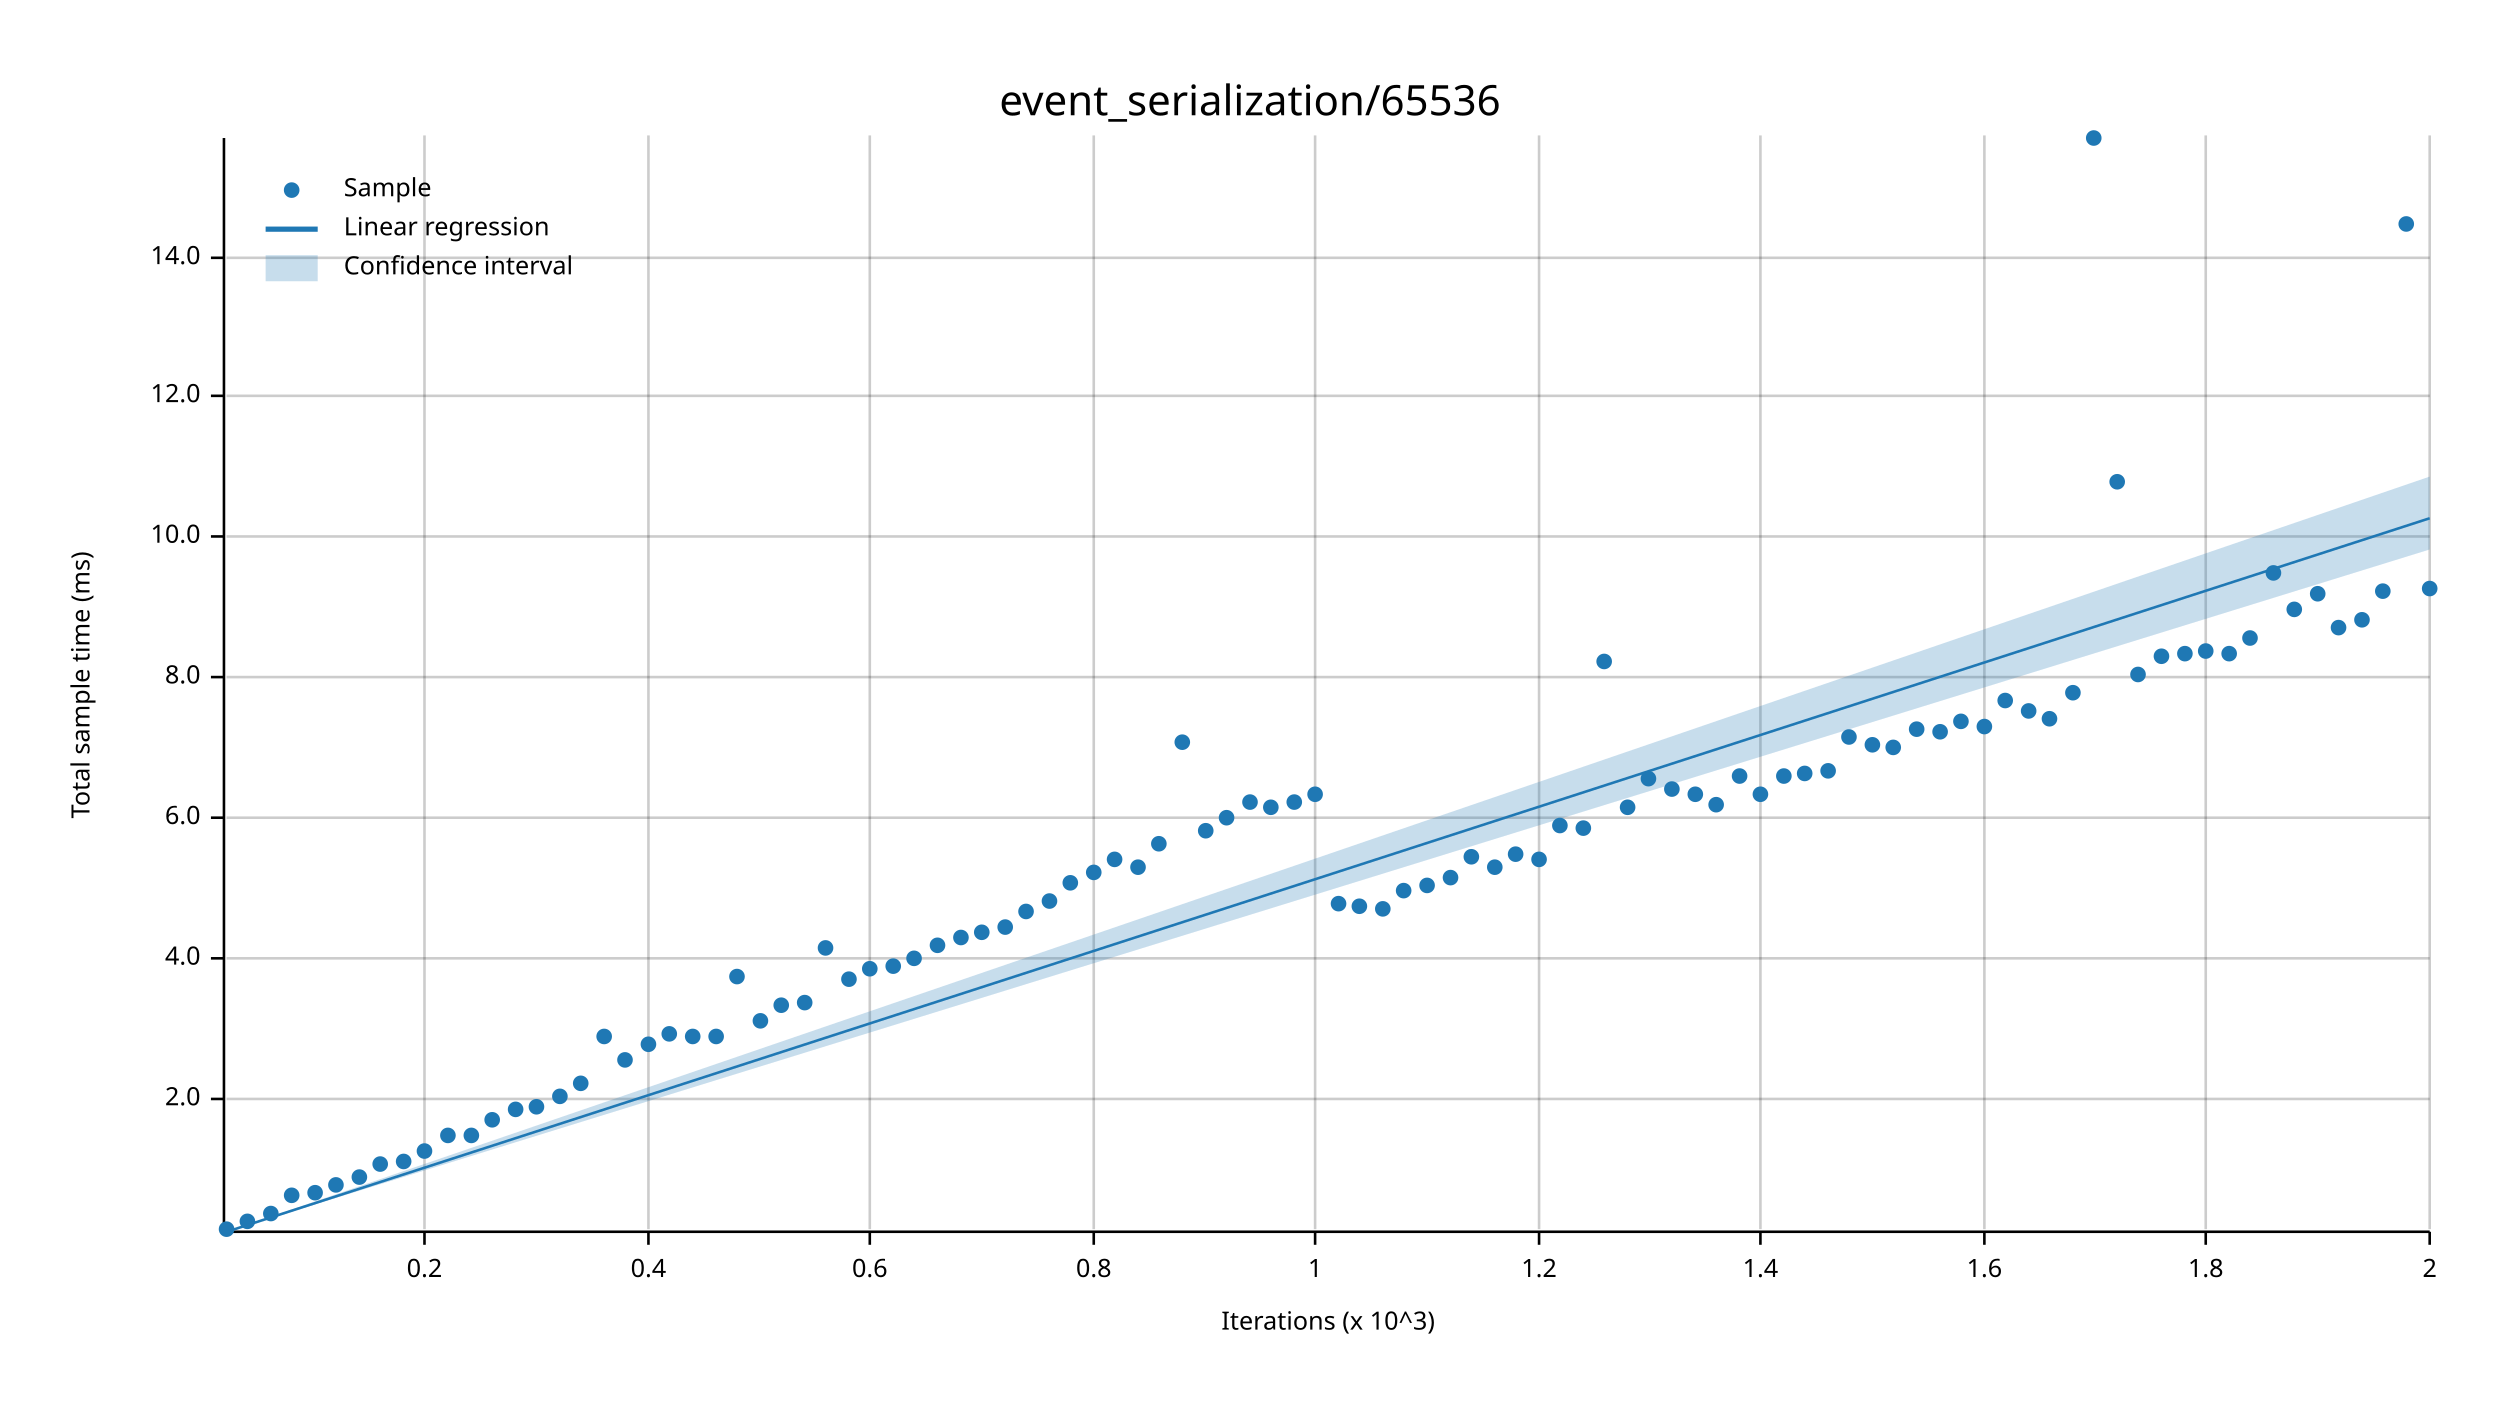
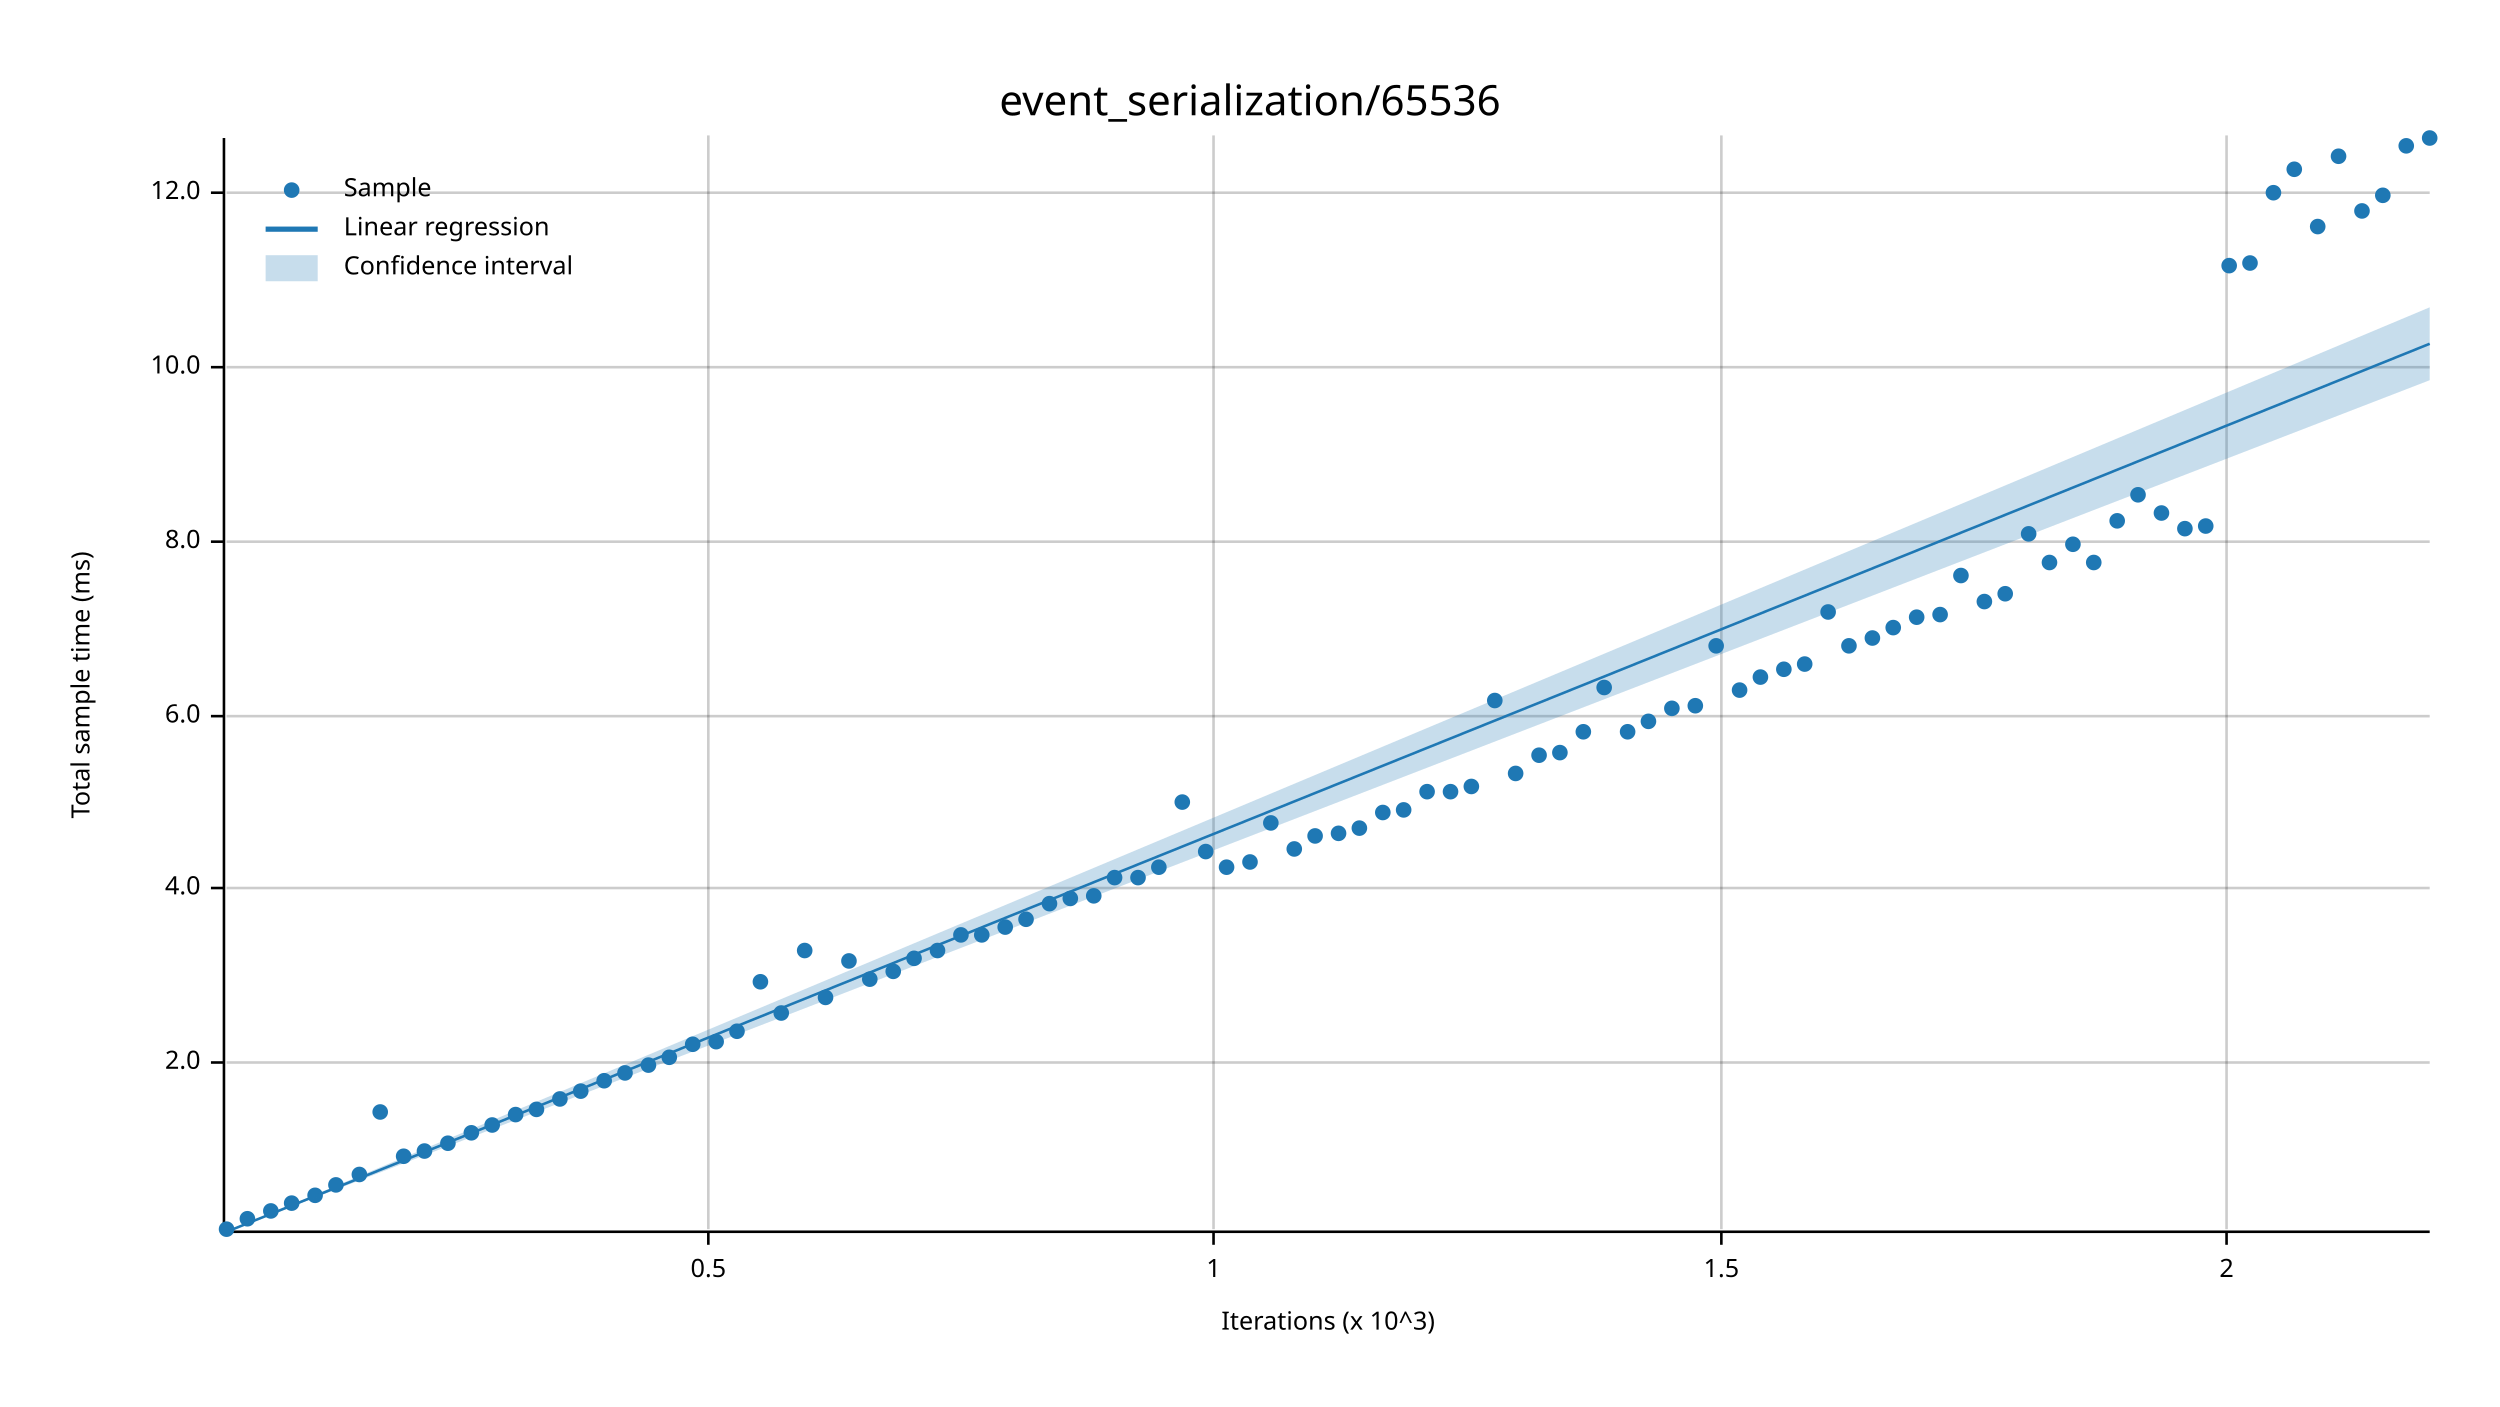
<svg xmlns="http://www.w3.org/2000/svg" width="960" height="540" viewBox="0 0 960 540">
  <text x="480" y="32" dy="0.76em" text-anchor="middle" font-family="sans-serif" font-size="16.129" opacity="1" fill="#000000">
event_serialization/65536
</text>
  <text x="27" y="263" dy="0.76em" text-anchor="middle" font-family="sans-serif" font-size="9.677" opacity="1" fill="#000000" transform="rotate(270, 27, 263)">
Total sample time (ms)
</text>
  <text x="510" y="513" dy="-0.5ex" text-anchor="middle" font-family="sans-serif" font-size="9.677" opacity="1" fill="#000000">
Iterations (x 10^3)
</text>
-   <line opacity="0.2" stroke="#000000" stroke-width="1" x1="163" y1="472" x2="163" y2="52" />
-   <line opacity="0.2" stroke="#000000" stroke-width="1" x1="249" y1="472" x2="249" y2="52" />
-   <line opacity="0.2" stroke="#000000" stroke-width="1" x1="334" y1="472" x2="334" y2="52" />
-   <line opacity="0.2" stroke="#000000" stroke-width="1" x1="420" y1="472" x2="420" y2="52" />
-   <line opacity="0.2" stroke="#000000" stroke-width="1" x1="505" y1="472" x2="505" y2="52" />
-   <line opacity="0.2" stroke="#000000" stroke-width="1" x1="591" y1="472" x2="591" y2="52" />
-   <line opacity="0.2" stroke="#000000" stroke-width="1" x1="676" y1="472" x2="676" y2="52" />
-   <line opacity="0.2" stroke="#000000" stroke-width="1" x1="762" y1="472" x2="762" y2="52" />
-   <line opacity="0.2" stroke="#000000" stroke-width="1" x1="847" y1="472" x2="847" y2="52" />
-   <line opacity="0.2" stroke="#000000" stroke-width="1" x1="933" y1="472" x2="933" y2="52" />
-   <line opacity="0.2" stroke="#000000" stroke-width="1" x1="87" y1="422" x2="933" y2="422" />
-   <line opacity="0.2" stroke="#000000" stroke-width="1" x1="87" y1="368" x2="933" y2="368" />
-   <line opacity="0.2" stroke="#000000" stroke-width="1" x1="87" y1="314" x2="933" y2="314" />
-   <line opacity="0.2" stroke="#000000" stroke-width="1" x1="87" y1="260" x2="933" y2="260" />
-   <line opacity="0.2" stroke="#000000" stroke-width="1" x1="87" y1="206" x2="933" y2="206" />
-   <line opacity="0.2" stroke="#000000" stroke-width="1" x1="87" y1="152" x2="933" y2="152" />
-   <line opacity="0.2" stroke="#000000" stroke-width="1" x1="87" y1="99" x2="933" y2="99" />
+   <line opacity="0.2" stroke="#000000" stroke-width="1" x1="272" y1="472" x2="272" y2="52" />
+   <line opacity="0.2" stroke="#000000" stroke-width="1" x1="466" y1="472" x2="466" y2="52" />
+   <line opacity="0.2" stroke="#000000" stroke-width="1" x1="661" y1="472" x2="661" y2="52" />
+   <line opacity="0.2" stroke="#000000" stroke-width="1" x1="855" y1="472" x2="855" y2="52" />
+   <line opacity="0.2" stroke="#000000" stroke-width="1" x1="87" y1="408" x2="933" y2="408" />
+   <line opacity="0.2" stroke="#000000" stroke-width="1" x1="87" y1="341" x2="933" y2="341" />
+   <line opacity="0.2" stroke="#000000" stroke-width="1" x1="87" y1="275" x2="933" y2="275" />
+   <line opacity="0.2" stroke="#000000" stroke-width="1" x1="87" y1="208" x2="933" y2="208" />
+   <line opacity="0.2" stroke="#000000" stroke-width="1" x1="87" y1="141" x2="933" y2="141" />
+   <line opacity="0.2" stroke="#000000" stroke-width="1" x1="87" y1="74" x2="933" y2="74" />
  <polyline fill="none" opacity="1" stroke="#000000" stroke-width="1" points="86,53 86,473 " />
-   <text x="77" y="422" dy="0.5ex" text-anchor="end" font-family="sans-serif" font-size="9.677" opacity="1" fill="#000000">
+   <text x="77" y="408" dy="0.5ex" text-anchor="end" font-family="sans-serif" font-size="9.677" opacity="1" fill="#000000">
2.0
</text>
-   <polyline fill="none" opacity="1" stroke="#000000" stroke-width="1" points="81,422 86,422 " />
-   <text x="77" y="368" dy="0.5ex" text-anchor="end" font-family="sans-serif" font-size="9.677" opacity="1" fill="#000000">
+   <polyline fill="none" opacity="1" stroke="#000000" stroke-width="1" points="81,408 86,408 " />
+   <text x="77" y="341" dy="0.5ex" text-anchor="end" font-family="sans-serif" font-size="9.677" opacity="1" fill="#000000">
4.0
</text>
-   <polyline fill="none" opacity="1" stroke="#000000" stroke-width="1" points="81,368 86,368 " />
-   <text x="77" y="314" dy="0.5ex" text-anchor="end" font-family="sans-serif" font-size="9.677" opacity="1" fill="#000000">
+   <polyline fill="none" opacity="1" stroke="#000000" stroke-width="1" points="81,341 86,341 " />
+   <text x="77" y="275" dy="0.5ex" text-anchor="end" font-family="sans-serif" font-size="9.677" opacity="1" fill="#000000">
6.0
</text>
-   <polyline fill="none" opacity="1" stroke="#000000" stroke-width="1" points="81,314 86,314 " />
-   <text x="77" y="260" dy="0.5ex" text-anchor="end" font-family="sans-serif" font-size="9.677" opacity="1" fill="#000000">
+   <polyline fill="none" opacity="1" stroke="#000000" stroke-width="1" points="81,275 86,275 " />
+   <text x="77" y="208" dy="0.5ex" text-anchor="end" font-family="sans-serif" font-size="9.677" opacity="1" fill="#000000">
8.0
</text>
-   <polyline fill="none" opacity="1" stroke="#000000" stroke-width="1" points="81,260 86,260 " />
-   <text x="77" y="206" dy="0.5ex" text-anchor="end" font-family="sans-serif" font-size="9.677" opacity="1" fill="#000000">
+   <polyline fill="none" opacity="1" stroke="#000000" stroke-width="1" points="81,208 86,208 " />
+   <text x="77" y="141" dy="0.5ex" text-anchor="end" font-family="sans-serif" font-size="9.677" opacity="1" fill="#000000">
10.0
</text>
-   <polyline fill="none" opacity="1" stroke="#000000" stroke-width="1" points="81,206 86,206 " />
-   <text x="77" y="152" dy="0.5ex" text-anchor="end" font-family="sans-serif" font-size="9.677" opacity="1" fill="#000000">
+   <polyline fill="none" opacity="1" stroke="#000000" stroke-width="1" points="81,141 86,141 " />
+   <text x="77" y="74" dy="0.5ex" text-anchor="end" font-family="sans-serif" font-size="9.677" opacity="1" fill="#000000">
12.0
</text>
-   <polyline fill="none" opacity="1" stroke="#000000" stroke-width="1" points="81,152 86,152 " />
-   <text x="77" y="99" dy="0.5ex" text-anchor="end" font-family="sans-serif" font-size="9.677" opacity="1" fill="#000000">
- 14.0
+   <polyline fill="none" opacity="1" stroke="#000000" stroke-width="1" points="81,74 86,74 " />
+   <polyline fill="none" opacity="1" stroke="#000000" stroke-width="1" points="87,473 933,473 " />
+   <text x="272" y="483" dy="0.76em" text-anchor="middle" font-family="sans-serif" font-size="9.677" opacity="1" fill="#000000">
+ 0.5
</text>
-   <polyline fill="none" opacity="1" stroke="#000000" stroke-width="1" points="81,99 86,99 " />
-   <polyline fill="none" opacity="1" stroke="#000000" stroke-width="1" points="87,473 933,473 " />
-   <text x="163" y="483" dy="0.76em" text-anchor="middle" font-family="sans-serif" font-size="9.677" opacity="1" fill="#000000">
- 0.2
- </text>
-   <polyline fill="none" opacity="1" stroke="#000000" stroke-width="1" points="163,473 163,478 " />
-   <text x="249" y="483" dy="0.76em" text-anchor="middle" font-family="sans-serif" font-size="9.677" opacity="1" fill="#000000">
- 0.4
- </text>
-   <polyline fill="none" opacity="1" stroke="#000000" stroke-width="1" points="249,473 249,478 " />
-   <text x="334" y="483" dy="0.76em" text-anchor="middle" font-family="sans-serif" font-size="9.677" opacity="1" fill="#000000">
- 0.6
- </text>
-   <polyline fill="none" opacity="1" stroke="#000000" stroke-width="1" points="334,473 334,478 " />
-   <text x="420" y="483" dy="0.76em" text-anchor="middle" font-family="sans-serif" font-size="9.677" opacity="1" fill="#000000">
- 0.8
- </text>
-   <polyline fill="none" opacity="1" stroke="#000000" stroke-width="1" points="420,473 420,478 " />
-   <text x="505" y="483" dy="0.76em" text-anchor="middle" font-family="sans-serif" font-size="9.677" opacity="1" fill="#000000">
+   <polyline fill="none" opacity="1" stroke="#000000" stroke-width="1" points="272,473 272,478 " />
+   <text x="466" y="483" dy="0.76em" text-anchor="middle" font-family="sans-serif" font-size="9.677" opacity="1" fill="#000000">
1
</text>
-   <polyline fill="none" opacity="1" stroke="#000000" stroke-width="1" points="505,473 505,478 " />
-   <text x="591" y="483" dy="0.76em" text-anchor="middle" font-family="sans-serif" font-size="9.677" opacity="1" fill="#000000">
- 1.2
+   <polyline fill="none" opacity="1" stroke="#000000" stroke-width="1" points="466,473 466,478 " />
+   <text x="661" y="483" dy="0.76em" text-anchor="middle" font-family="sans-serif" font-size="9.677" opacity="1" fill="#000000">
+ 1.5
</text>
-   <polyline fill="none" opacity="1" stroke="#000000" stroke-width="1" points="591,473 591,478 " />
-   <text x="676" y="483" dy="0.76em" text-anchor="middle" font-family="sans-serif" font-size="9.677" opacity="1" fill="#000000">
- 1.4
- </text>
-   <polyline fill="none" opacity="1" stroke="#000000" stroke-width="1" points="676,473 676,478 " />
-   <text x="762" y="483" dy="0.76em" text-anchor="middle" font-family="sans-serif" font-size="9.677" opacity="1" fill="#000000">
- 1.6
- </text>
-   <polyline fill="none" opacity="1" stroke="#000000" stroke-width="1" points="762,473 762,478 " />
-   <text x="847" y="483" dy="0.76em" text-anchor="middle" font-family="sans-serif" font-size="9.677" opacity="1" fill="#000000">
- 1.8
- </text>
-   <polyline fill="none" opacity="1" stroke="#000000" stroke-width="1" points="847,473 847,478 " />
-   <text x="933" y="483" dy="0.76em" text-anchor="middle" font-family="sans-serif" font-size="9.677" opacity="1" fill="#000000">
+   <polyline fill="none" opacity="1" stroke="#000000" stroke-width="1" points="661,473 661,478 " />
+   <text x="855" y="483" dy="0.76em" text-anchor="middle" font-family="sans-serif" font-size="9.677" opacity="1" fill="#000000">
2
</text>
-   <polyline fill="none" opacity="1" stroke="#000000" stroke-width="1" points="933,473 933,478 " />
+   <polyline fill="none" opacity="1" stroke="#000000" stroke-width="1" points="855,473 855,478 " />
  <circle cx="87" cy="472" r="3" opacity="1" fill="#1F78B4" stroke="none" stroke-width="1" />
-   <circle cx="95" cy="469" r="3" opacity="1" fill="#1F78B4" stroke="none" stroke-width="1" />
-   <circle cx="104" cy="466" r="3" opacity="1" fill="#1F78B4" stroke="none" stroke-width="1" />
-   <circle cx="112" cy="459" r="3" opacity="1" fill="#1F78B4" stroke="none" stroke-width="1" />
-   <circle cx="121" cy="458" r="3" opacity="1" fill="#1F78B4" stroke="none" stroke-width="1" />
+   <circle cx="95" cy="468" r="3" opacity="1" fill="#1F78B4" stroke="none" stroke-width="1" />
+   <circle cx="104" cy="465" r="3" opacity="1" fill="#1F78B4" stroke="none" stroke-width="1" />
+   <circle cx="112" cy="462" r="3" opacity="1" fill="#1F78B4" stroke="none" stroke-width="1" />
+   <circle cx="121" cy="459" r="3" opacity="1" fill="#1F78B4" stroke="none" stroke-width="1" />
  <circle cx="129" cy="455" r="3" opacity="1" fill="#1F78B4" stroke="none" stroke-width="1" />
-   <circle cx="138" cy="452" r="3" opacity="1" fill="#1F78B4" stroke="none" stroke-width="1" />
-   <circle cx="146" cy="447" r="3" opacity="1" fill="#1F78B4" stroke="none" stroke-width="1" />
-   <circle cx="155" cy="446" r="3" opacity="1" fill="#1F78B4" stroke="none" stroke-width="1" />
+   <circle cx="138" cy="451" r="3" opacity="1" fill="#1F78B4" stroke="none" stroke-width="1" />
+   <circle cx="146" cy="427" r="3" opacity="1" fill="#1F78B4" stroke="none" stroke-width="1" />
+   <circle cx="155" cy="444" r="3" opacity="1" fill="#1F78B4" stroke="none" stroke-width="1" />
  <circle cx="163" cy="442" r="3" opacity="1" fill="#1F78B4" stroke="none" stroke-width="1" />
-   <circle cx="172" cy="436" r="3" opacity="1" fill="#1F78B4" stroke="none" stroke-width="1" />
-   <circle cx="181" cy="436" r="3" opacity="1" fill="#1F78B4" stroke="none" stroke-width="1" />
-   <circle cx="189" cy="430" r="3" opacity="1" fill="#1F78B4" stroke="none" stroke-width="1" />
-   <circle cx="198" cy="426" r="3" opacity="1" fill="#1F78B4" stroke="none" stroke-width="1" />
-   <circle cx="206" cy="425" r="3" opacity="1" fill="#1F78B4" stroke="none" stroke-width="1" />
-   <circle cx="215" cy="421" r="3" opacity="1" fill="#1F78B4" stroke="none" stroke-width="1" />
-   <circle cx="223" cy="416" r="3" opacity="1" fill="#1F78B4" stroke="none" stroke-width="1" />
-   <circle cx="232" cy="398" r="3" opacity="1" fill="#1F78B4" stroke="none" stroke-width="1" />
-   <circle cx="240" cy="407" r="3" opacity="1" fill="#1F78B4" stroke="none" stroke-width="1" />
-   <circle cx="249" cy="401" r="3" opacity="1" fill="#1F78B4" stroke="none" stroke-width="1" />
-   <circle cx="257" cy="397" r="3" opacity="1" fill="#1F78B4" stroke="none" stroke-width="1" />
-   <circle cx="266" cy="398" r="3" opacity="1" fill="#1F78B4" stroke="none" stroke-width="1" />
-   <circle cx="275" cy="398" r="3" opacity="1" fill="#1F78B4" stroke="none" stroke-width="1" />
-   <circle cx="283" cy="375" r="3" opacity="1" fill="#1F78B4" stroke="none" stroke-width="1" />
-   <circle cx="292" cy="392" r="3" opacity="1" fill="#1F78B4" stroke="none" stroke-width="1" />
-   <circle cx="300" cy="386" r="3" opacity="1" fill="#1F78B4" stroke="none" stroke-width="1" />
-   <circle cx="309" cy="385" r="3" opacity="1" fill="#1F78B4" stroke="none" stroke-width="1" />
-   <circle cx="317" cy="364" r="3" opacity="1" fill="#1F78B4" stroke="none" stroke-width="1" />
-   <circle cx="326" cy="376" r="3" opacity="1" fill="#1F78B4" stroke="none" stroke-width="1" />
-   <circle cx="334" cy="372" r="3" opacity="1" fill="#1F78B4" stroke="none" stroke-width="1" />
-   <circle cx="343" cy="371" r="3" opacity="1" fill="#1F78B4" stroke="none" stroke-width="1" />
+   <circle cx="172" cy="439" r="3" opacity="1" fill="#1F78B4" stroke="none" stroke-width="1" />
+   <circle cx="181" cy="435" r="3" opacity="1" fill="#1F78B4" stroke="none" stroke-width="1" />
+   <circle cx="189" cy="432" r="3" opacity="1" fill="#1F78B4" stroke="none" stroke-width="1" />
+   <circle cx="198" cy="428" r="3" opacity="1" fill="#1F78B4" stroke="none" stroke-width="1" />
+   <circle cx="206" cy="426" r="3" opacity="1" fill="#1F78B4" stroke="none" stroke-width="1" />
+   <circle cx="215" cy="422" r="3" opacity="1" fill="#1F78B4" stroke="none" stroke-width="1" />
+   <circle cx="223" cy="419" r="3" opacity="1" fill="#1F78B4" stroke="none" stroke-width="1" />
+   <circle cx="232" cy="415" r="3" opacity="1" fill="#1F78B4" stroke="none" stroke-width="1" />
+   <circle cx="240" cy="412" r="3" opacity="1" fill="#1F78B4" stroke="none" stroke-width="1" />
+   <circle cx="249" cy="409" r="3" opacity="1" fill="#1F78B4" stroke="none" stroke-width="1" />
+   <circle cx="257" cy="406" r="3" opacity="1" fill="#1F78B4" stroke="none" stroke-width="1" />
+   <circle cx="266" cy="401" r="3" opacity="1" fill="#1F78B4" stroke="none" stroke-width="1" />
+   <circle cx="275" cy="400" r="3" opacity="1" fill="#1F78B4" stroke="none" stroke-width="1" />
+   <circle cx="283" cy="396" r="3" opacity="1" fill="#1F78B4" stroke="none" stroke-width="1" />
+   <circle cx="292" cy="377" r="3" opacity="1" fill="#1F78B4" stroke="none" stroke-width="1" />
+   <circle cx="300" cy="389" r="3" opacity="1" fill="#1F78B4" stroke="none" stroke-width="1" />
+   <circle cx="309" cy="365" r="3" opacity="1" fill="#1F78B4" stroke="none" stroke-width="1" />
+   <circle cx="317" cy="383" r="3" opacity="1" fill="#1F78B4" stroke="none" stroke-width="1" />
+   <circle cx="326" cy="369" r="3" opacity="1" fill="#1F78B4" stroke="none" stroke-width="1" />
+   <circle cx="334" cy="376" r="3" opacity="1" fill="#1F78B4" stroke="none" stroke-width="1" />
+   <circle cx="343" cy="373" r="3" opacity="1" fill="#1F78B4" stroke="none" stroke-width="1" />
  <circle cx="351" cy="368" r="3" opacity="1" fill="#1F78B4" stroke="none" stroke-width="1" />
-   <circle cx="360" cy="363" r="3" opacity="1" fill="#1F78B4" stroke="none" stroke-width="1" />
-   <circle cx="369" cy="360" r="3" opacity="1" fill="#1F78B4" stroke="none" stroke-width="1" />
-   <circle cx="377" cy="358" r="3" opacity="1" fill="#1F78B4" stroke="none" stroke-width="1" />
+   <circle cx="360" cy="365" r="3" opacity="1" fill="#1F78B4" stroke="none" stroke-width="1" />
+   <circle cx="369" cy="359" r="3" opacity="1" fill="#1F78B4" stroke="none" stroke-width="1" />
+   <circle cx="377" cy="359" r="3" opacity="1" fill="#1F78B4" stroke="none" stroke-width="1" />
  <circle cx="386" cy="356" r="3" opacity="1" fill="#1F78B4" stroke="none" stroke-width="1" />
-   <circle cx="394" cy="350" r="3" opacity="1" fill="#1F78B4" stroke="none" stroke-width="1" />
-   <circle cx="403" cy="346" r="3" opacity="1" fill="#1F78B4" stroke="none" stroke-width="1" />
-   <circle cx="411" cy="339" r="3" opacity="1" fill="#1F78B4" stroke="none" stroke-width="1" />
-   <circle cx="420" cy="335" r="3" opacity="1" fill="#1F78B4" stroke="none" stroke-width="1" />
-   <circle cx="428" cy="330" r="3" opacity="1" fill="#1F78B4" stroke="none" stroke-width="1" />
-   <circle cx="437" cy="333" r="3" opacity="1" fill="#1F78B4" stroke="none" stroke-width="1" />
-   <circle cx="445" cy="324" r="3" opacity="1" fill="#1F78B4" stroke="none" stroke-width="1" />
-   <circle cx="454" cy="285" r="3" opacity="1" fill="#1F78B4" stroke="none" stroke-width="1" />
-   <circle cx="463" cy="319" r="3" opacity="1" fill="#1F78B4" stroke="none" stroke-width="1" />
-   <circle cx="471" cy="314" r="3" opacity="1" fill="#1F78B4" stroke="none" stroke-width="1" />
-   <circle cx="480" cy="308" r="3" opacity="1" fill="#1F78B4" stroke="none" stroke-width="1" />
-   <circle cx="488" cy="310" r="3" opacity="1" fill="#1F78B4" stroke="none" stroke-width="1" />
-   <circle cx="497" cy="308" r="3" opacity="1" fill="#1F78B4" stroke="none" stroke-width="1" />
-   <circle cx="505" cy="305" r="3" opacity="1" fill="#1F78B4" stroke="none" stroke-width="1" />
-   <circle cx="514" cy="347" r="3" opacity="1" fill="#1F78B4" stroke="none" stroke-width="1" />
-   <circle cx="522" cy="348" r="3" opacity="1" fill="#1F78B4" stroke="none" stroke-width="1" />
-   <circle cx="531" cy="349" r="3" opacity="1" fill="#1F78B4" stroke="none" stroke-width="1" />
-   <circle cx="539" cy="342" r="3" opacity="1" fill="#1F78B4" stroke="none" stroke-width="1" />
-   <circle cx="548" cy="340" r="3" opacity="1" fill="#1F78B4" stroke="none" stroke-width="1" />
-   <circle cx="557" cy="337" r="3" opacity="1" fill="#1F78B4" stroke="none" stroke-width="1" />
-   <circle cx="565" cy="329" r="3" opacity="1" fill="#1F78B4" stroke="none" stroke-width="1" />
-   <circle cx="574" cy="333" r="3" opacity="1" fill="#1F78B4" stroke="none" stroke-width="1" />
-   <circle cx="582" cy="328" r="3" opacity="1" fill="#1F78B4" stroke="none" stroke-width="1" />
-   <circle cx="591" cy="330" r="3" opacity="1" fill="#1F78B4" stroke="none" stroke-width="1" />
-   <circle cx="599" cy="317" r="3" opacity="1" fill="#1F78B4" stroke="none" stroke-width="1" />
-   <circle cx="608" cy="318" r="3" opacity="1" fill="#1F78B4" stroke="none" stroke-width="1" />
-   <circle cx="616" cy="254" r="3" opacity="1" fill="#1F78B4" stroke="none" stroke-width="1" />
-   <circle cx="625" cy="310" r="3" opacity="1" fill="#1F78B4" stroke="none" stroke-width="1" />
-   <circle cx="633" cy="299" r="3" opacity="1" fill="#1F78B4" stroke="none" stroke-width="1" />
-   <circle cx="642" cy="303" r="3" opacity="1" fill="#1F78B4" stroke="none" stroke-width="1" />
-   <circle cx="651" cy="305" r="3" opacity="1" fill="#1F78B4" stroke="none" stroke-width="1" />
-   <circle cx="659" cy="309" r="3" opacity="1" fill="#1F78B4" stroke="none" stroke-width="1" />
-   <circle cx="668" cy="298" r="3" opacity="1" fill="#1F78B4" stroke="none" stroke-width="1" />
-   <circle cx="676" cy="305" r="3" opacity="1" fill="#1F78B4" stroke="none" stroke-width="1" />
-   <circle cx="685" cy="298" r="3" opacity="1" fill="#1F78B4" stroke="none" stroke-width="1" />
-   <circle cx="693" cy="297" r="3" opacity="1" fill="#1F78B4" stroke="none" stroke-width="1" />
-   <circle cx="702" cy="296" r="3" opacity="1" fill="#1F78B4" stroke="none" stroke-width="1" />
-   <circle cx="710" cy="283" r="3" opacity="1" fill="#1F78B4" stroke="none" stroke-width="1" />
-   <circle cx="719" cy="286" r="3" opacity="1" fill="#1F78B4" stroke="none" stroke-width="1" />
-   <circle cx="727" cy="287" r="3" opacity="1" fill="#1F78B4" stroke="none" stroke-width="1" />
-   <circle cx="736" cy="280" r="3" opacity="1" fill="#1F78B4" stroke="none" stroke-width="1" />
-   <circle cx="745" cy="281" r="3" opacity="1" fill="#1F78B4" stroke="none" stroke-width="1" />
-   <circle cx="753" cy="277" r="3" opacity="1" fill="#1F78B4" stroke="none" stroke-width="1" />
-   <circle cx="762" cy="279" r="3" opacity="1" fill="#1F78B4" stroke="none" stroke-width="1" />
-   <circle cx="770" cy="269" r="3" opacity="1" fill="#1F78B4" stroke="none" stroke-width="1" />
-   <circle cx="779" cy="273" r="3" opacity="1" fill="#1F78B4" stroke="none" stroke-width="1" />
-   <circle cx="787" cy="276" r="3" opacity="1" fill="#1F78B4" stroke="none" stroke-width="1" />
-   <circle cx="796" cy="266" r="3" opacity="1" fill="#1F78B4" stroke="none" stroke-width="1" />
-   <circle cx="804" cy="53" r="3" opacity="1" fill="#1F78B4" stroke="none" stroke-width="1" />
-   <circle cx="813" cy="185" r="3" opacity="1" fill="#1F78B4" stroke="none" stroke-width="1" />
-   <circle cx="821" cy="259" r="3" opacity="1" fill="#1F78B4" stroke="none" stroke-width="1" />
-   <circle cx="830" cy="252" r="3" opacity="1" fill="#1F78B4" stroke="none" stroke-width="1" />
-   <circle cx="839" cy="251" r="3" opacity="1" fill="#1F78B4" stroke="none" stroke-width="1" />
-   <circle cx="847" cy="250" r="3" opacity="1" fill="#1F78B4" stroke="none" stroke-width="1" />
-   <circle cx="856" cy="251" r="3" opacity="1" fill="#1F78B4" stroke="none" stroke-width="1" />
-   <circle cx="864" cy="245" r="3" opacity="1" fill="#1F78B4" stroke="none" stroke-width="1" />
-   <circle cx="873" cy="220" r="3" opacity="1" fill="#1F78B4" stroke="none" stroke-width="1" />
-   <circle cx="881" cy="234" r="3" opacity="1" fill="#1F78B4" stroke="none" stroke-width="1" />
-   <circle cx="890" cy="228" r="3" opacity="1" fill="#1F78B4" stroke="none" stroke-width="1" />
-   <circle cx="898" cy="241" r="3" opacity="1" fill="#1F78B4" stroke="none" stroke-width="1" />
-   <circle cx="907" cy="238" r="3" opacity="1" fill="#1F78B4" stroke="none" stroke-width="1" />
-   <circle cx="915" cy="227" r="3" opacity="1" fill="#1F78B4" stroke="none" stroke-width="1" />
-   <circle cx="924" cy="86" r="3" opacity="1" fill="#1F78B4" stroke="none" stroke-width="1" />
-   <circle cx="933" cy="226" r="3" opacity="1" fill="#1F78B4" stroke="none" stroke-width="1" />
-   <polyline fill="none" opacity="1" stroke="#1F78B4" stroke-width="1" points="87,473 933,199 " />
-   <polygon opacity="0.25" fill="#1F78B4" points="87,473 933,211 933,183 " />
+   <circle cx="394" cy="353" r="3" opacity="1" fill="#1F78B4" stroke="none" stroke-width="1" />
+   <circle cx="403" cy="347" r="3" opacity="1" fill="#1F78B4" stroke="none" stroke-width="1" />
+   <circle cx="411" cy="345" r="3" opacity="1" fill="#1F78B4" stroke="none" stroke-width="1" />
+   <circle cx="420" cy="344" r="3" opacity="1" fill="#1F78B4" stroke="none" stroke-width="1" />
+   <circle cx="428" cy="337" r="3" opacity="1" fill="#1F78B4" stroke="none" stroke-width="1" />
+   <circle cx="437" cy="337" r="3" opacity="1" fill="#1F78B4" stroke="none" stroke-width="1" />
+   <circle cx="445" cy="333" r="3" opacity="1" fill="#1F78B4" stroke="none" stroke-width="1" />
+   <circle cx="454" cy="308" r="3" opacity="1" fill="#1F78B4" stroke="none" stroke-width="1" />
+   <circle cx="463" cy="327" r="3" opacity="1" fill="#1F78B4" stroke="none" stroke-width="1" />
+   <circle cx="471" cy="333" r="3" opacity="1" fill="#1F78B4" stroke="none" stroke-width="1" />
+   <circle cx="480" cy="331" r="3" opacity="1" fill="#1F78B4" stroke="none" stroke-width="1" />
+   <circle cx="488" cy="316" r="3" opacity="1" fill="#1F78B4" stroke="none" stroke-width="1" />
+   <circle cx="497" cy="326" r="3" opacity="1" fill="#1F78B4" stroke="none" stroke-width="1" />
+   <circle cx="505" cy="321" r="3" opacity="1" fill="#1F78B4" stroke="none" stroke-width="1" />
+   <circle cx="514" cy="320" r="3" opacity="1" fill="#1F78B4" stroke="none" stroke-width="1" />
+   <circle cx="522" cy="318" r="3" opacity="1" fill="#1F78B4" stroke="none" stroke-width="1" />
+   <circle cx="531" cy="312" r="3" opacity="1" fill="#1F78B4" stroke="none" stroke-width="1" />
+   <circle cx="539" cy="311" r="3" opacity="1" fill="#1F78B4" stroke="none" stroke-width="1" />
+   <circle cx="548" cy="304" r="3" opacity="1" fill="#1F78B4" stroke="none" stroke-width="1" />
+   <circle cx="557" cy="304" r="3" opacity="1" fill="#1F78B4" stroke="none" stroke-width="1" />
+   <circle cx="565" cy="302" r="3" opacity="1" fill="#1F78B4" stroke="none" stroke-width="1" />
+   <circle cx="574" cy="269" r="3" opacity="1" fill="#1F78B4" stroke="none" stroke-width="1" />
+   <circle cx="582" cy="297" r="3" opacity="1" fill="#1F78B4" stroke="none" stroke-width="1" />
+   <circle cx="591" cy="290" r="3" opacity="1" fill="#1F78B4" stroke="none" stroke-width="1" />
+   <circle cx="599" cy="289" r="3" opacity="1" fill="#1F78B4" stroke="none" stroke-width="1" />
+   <circle cx="608" cy="281" r="3" opacity="1" fill="#1F78B4" stroke="none" stroke-width="1" />
+   <circle cx="616" cy="264" r="3" opacity="1" fill="#1F78B4" stroke="none" stroke-width="1" />
+   <circle cx="625" cy="281" r="3" opacity="1" fill="#1F78B4" stroke="none" stroke-width="1" />
+   <circle cx="633" cy="277" r="3" opacity="1" fill="#1F78B4" stroke="none" stroke-width="1" />
+   <circle cx="642" cy="272" r="3" opacity="1" fill="#1F78B4" stroke="none" stroke-width="1" />
+   <circle cx="651" cy="271" r="3" opacity="1" fill="#1F78B4" stroke="none" stroke-width="1" />
+   <circle cx="659" cy="248" r="3" opacity="1" fill="#1F78B4" stroke="none" stroke-width="1" />
+   <circle cx="668" cy="265" r="3" opacity="1" fill="#1F78B4" stroke="none" stroke-width="1" />
+   <circle cx="676" cy="260" r="3" opacity="1" fill="#1F78B4" stroke="none" stroke-width="1" />
+   <circle cx="685" cy="257" r="3" opacity="1" fill="#1F78B4" stroke="none" stroke-width="1" />
+   <circle cx="693" cy="255" r="3" opacity="1" fill="#1F78B4" stroke="none" stroke-width="1" />
+   <circle cx="702" cy="235" r="3" opacity="1" fill="#1F78B4" stroke="none" stroke-width="1" />
+   <circle cx="710" cy="248" r="3" opacity="1" fill="#1F78B4" stroke="none" stroke-width="1" />
+   <circle cx="719" cy="245" r="3" opacity="1" fill="#1F78B4" stroke="none" stroke-width="1" />
+   <circle cx="727" cy="241" r="3" opacity="1" fill="#1F78B4" stroke="none" stroke-width="1" />
+   <circle cx="736" cy="237" r="3" opacity="1" fill="#1F78B4" stroke="none" stroke-width="1" />
+   <circle cx="745" cy="236" r="3" opacity="1" fill="#1F78B4" stroke="none" stroke-width="1" />
+   <circle cx="753" cy="221" r="3" opacity="1" fill="#1F78B4" stroke="none" stroke-width="1" />
+   <circle cx="762" cy="231" r="3" opacity="1" fill="#1F78B4" stroke="none" stroke-width="1" />
+   <circle cx="770" cy="228" r="3" opacity="1" fill="#1F78B4" stroke="none" stroke-width="1" />
+   <circle cx="779" cy="205" r="3" opacity="1" fill="#1F78B4" stroke="none" stroke-width="1" />
+   <circle cx="787" cy="216" r="3" opacity="1" fill="#1F78B4" stroke="none" stroke-width="1" />
+   <circle cx="796" cy="209" r="3" opacity="1" fill="#1F78B4" stroke="none" stroke-width="1" />
+   <circle cx="804" cy="216" r="3" opacity="1" fill="#1F78B4" stroke="none" stroke-width="1" />
+   <circle cx="813" cy="200" r="3" opacity="1" fill="#1F78B4" stroke="none" stroke-width="1" />
+   <circle cx="821" cy="190" r="3" opacity="1" fill="#1F78B4" stroke="none" stroke-width="1" />
+   <circle cx="830" cy="197" r="3" opacity="1" fill="#1F78B4" stroke="none" stroke-width="1" />
+   <circle cx="839" cy="203" r="3" opacity="1" fill="#1F78B4" stroke="none" stroke-width="1" />
+   <circle cx="847" cy="202" r="3" opacity="1" fill="#1F78B4" stroke="none" stroke-width="1" />
+   <circle cx="856" cy="102" r="3" opacity="1" fill="#1F78B4" stroke="none" stroke-width="1" />
+   <circle cx="864" cy="101" r="3" opacity="1" fill="#1F78B4" stroke="none" stroke-width="1" />
+   <circle cx="873" cy="74" r="3" opacity="1" fill="#1F78B4" stroke="none" stroke-width="1" />
+   <circle cx="881" cy="65" r="3" opacity="1" fill="#1F78B4" stroke="none" stroke-width="1" />
+   <circle cx="890" cy="87" r="3" opacity="1" fill="#1F78B4" stroke="none" stroke-width="1" />
+   <circle cx="898" cy="60" r="3" opacity="1" fill="#1F78B4" stroke="none" stroke-width="1" />
+   <circle cx="907" cy="81" r="3" opacity="1" fill="#1F78B4" stroke="none" stroke-width="1" />
+   <circle cx="915" cy="75" r="3" opacity="1" fill="#1F78B4" stroke="none" stroke-width="1" />
+   <circle cx="924" cy="56" r="3" opacity="1" fill="#1F78B4" stroke="none" stroke-width="1" />
+   <circle cx="933" cy="53" r="3" opacity="1" fill="#1F78B4" stroke="none" stroke-width="1" />
+   <polyline fill="none" opacity="1" stroke="#1F78B4" stroke-width="1" points="87,473 933,132 " />
+   <polygon opacity="0.25" fill="#1F78B4" points="87,473 933,146 933,118 " />
  <text x="132" y="68" dy="0.76em" text-anchor="start" font-family="sans-serif" font-size="9.677" opacity="1" fill="#000000">
Sample
</text>
  <text x="132" y="83" dy="0.76em" text-anchor="start" font-family="sans-serif" font-size="9.677" opacity="1" fill="#000000">
Linear regression
</text>
  <text x="132" y="98" dy="0.76em" text-anchor="start" font-family="sans-serif" font-size="9.677" opacity="1" fill="#000000">
Confidence interval
</text>
  <circle cx="112" cy="73" r="3" opacity="1" fill="#1F78B4" stroke="none" stroke-width="1" />
  <polyline fill="none" opacity="1" stroke="#1F78B4" stroke-width="2" points="102,88 122,88 " />
  <rect x="102" y="98" width="20" height="10" opacity="0.25" fill="#1F78B4" stroke="none" />
</svg>
